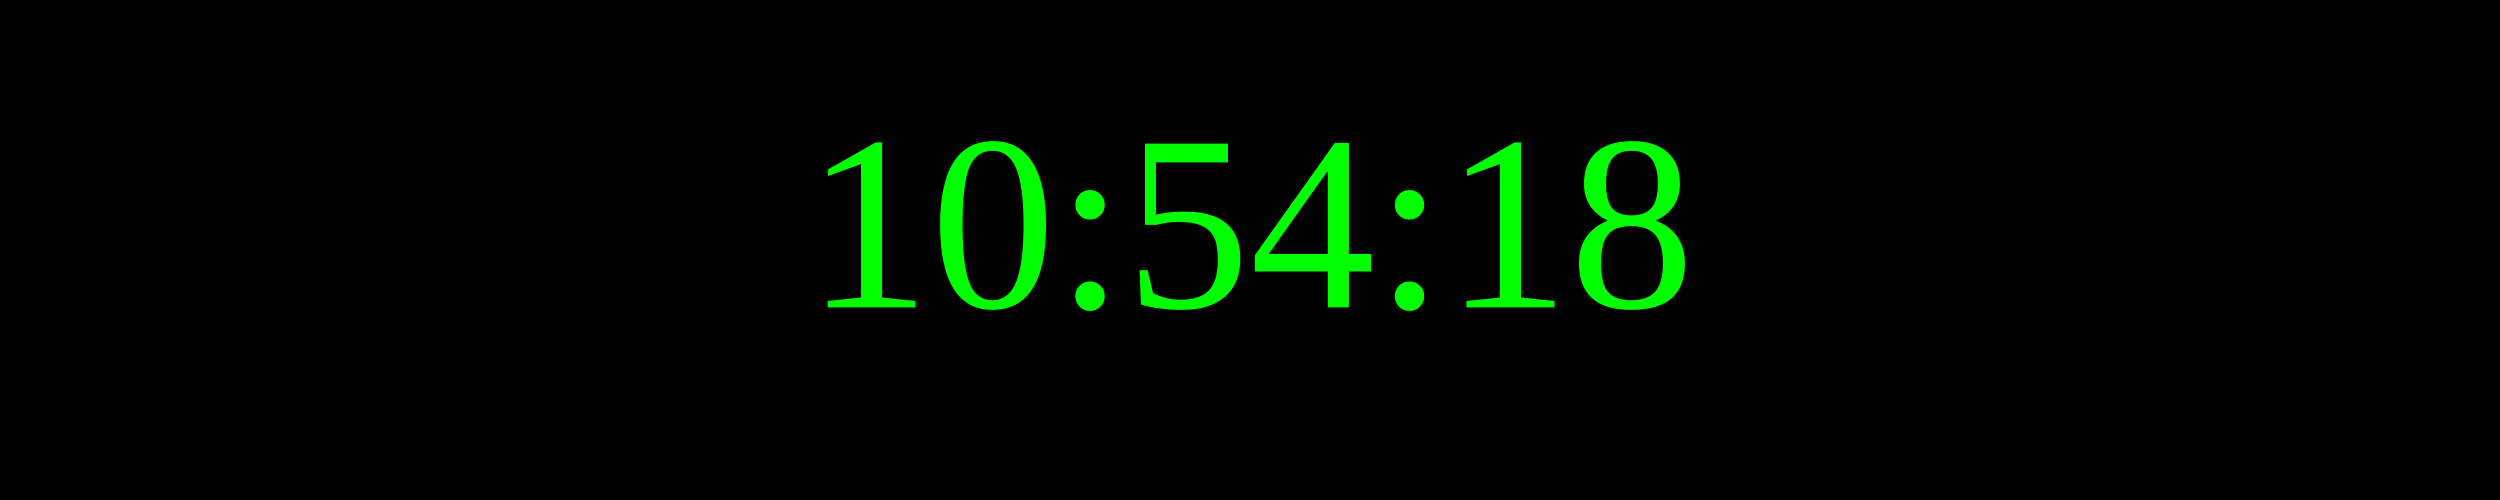
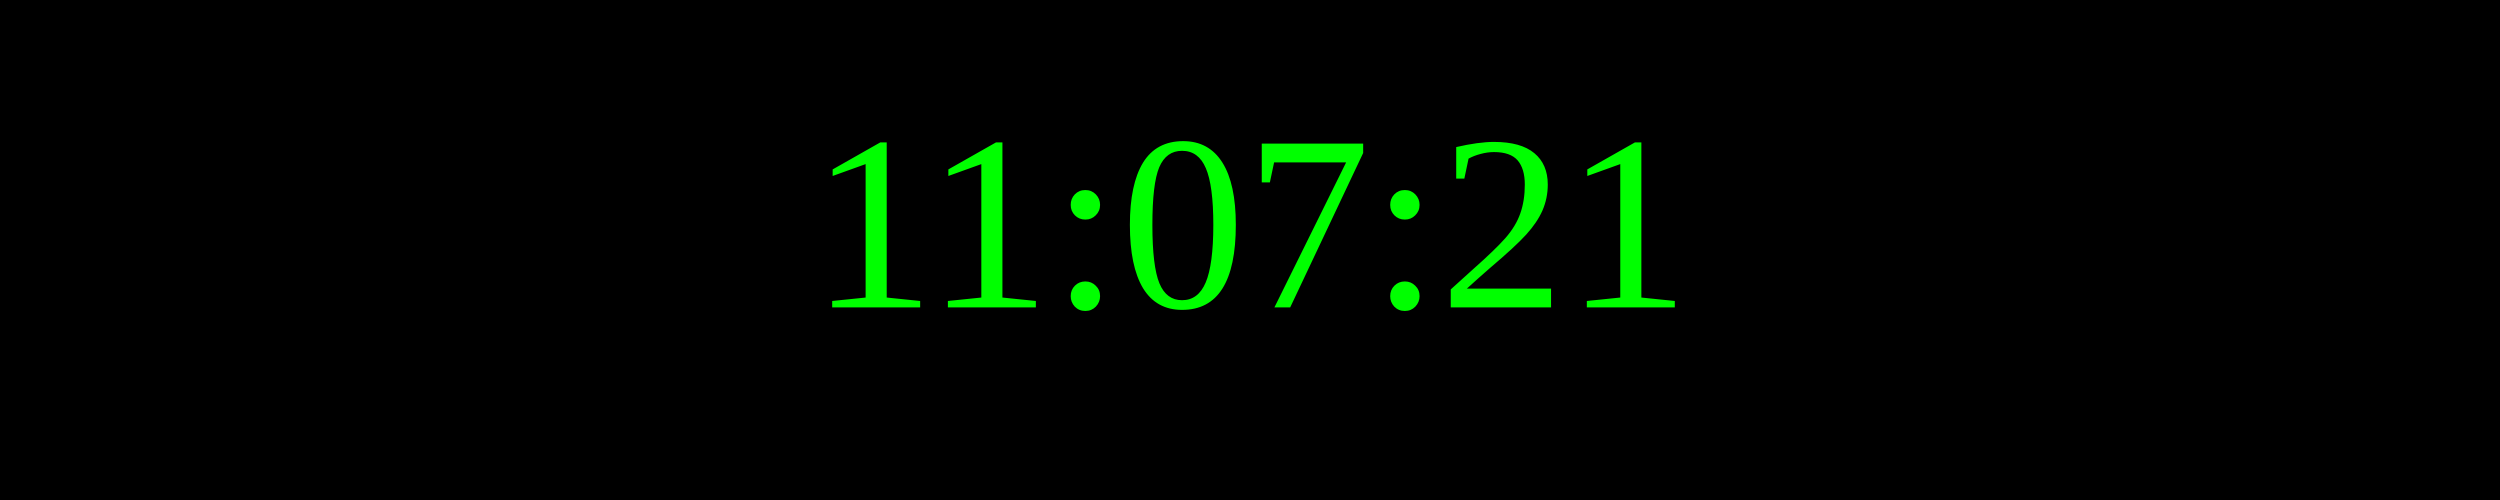
<svg xmlns="http://www.w3.org/2000/svg" width="250" height="50">
  <rect width="100%" height="100%" fill="black" />
  <text x="50%" y="50%" font-size="25" fill="lime" text-anchor="middle" dominant-baseline="middle">
- 10:54:18
+ 11:07:21
</text>
</svg>
